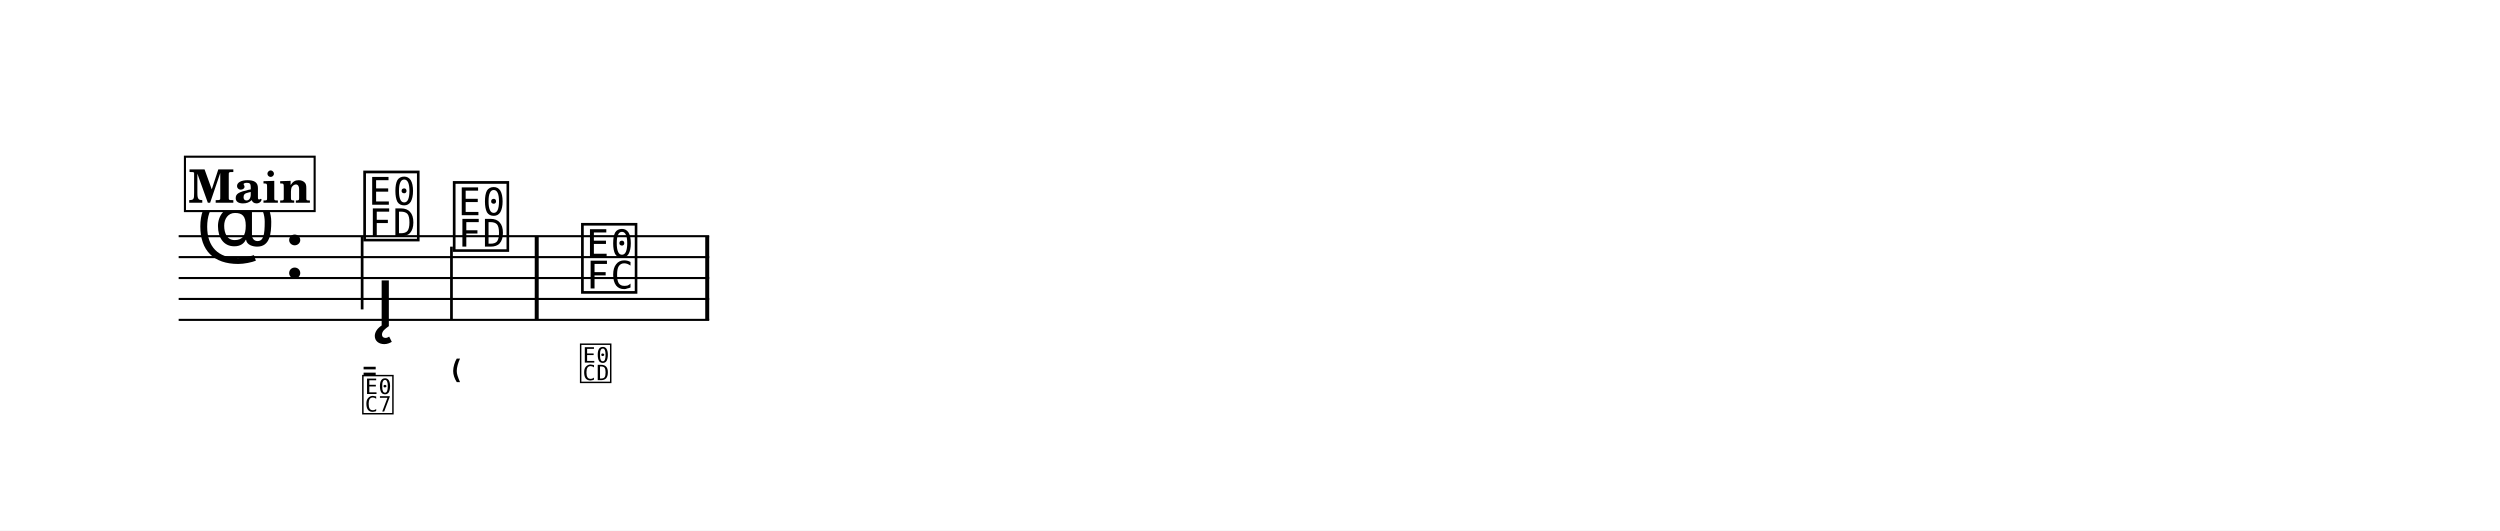
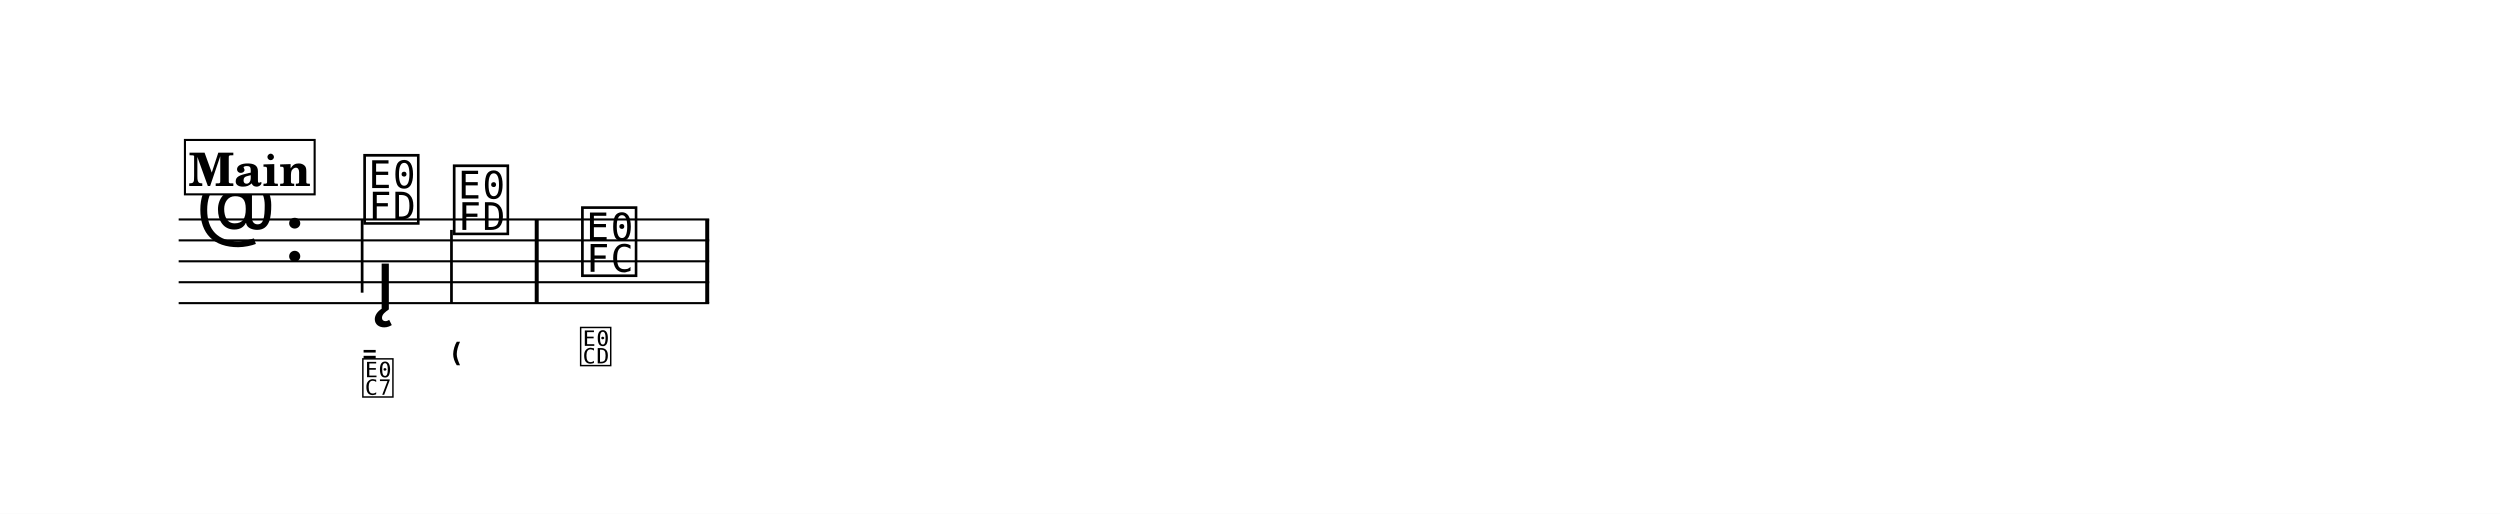
- <svg xmlns="http://www.w3.org/2000/svg" width="1195.0" height="253.6" viewBox="0 0 119.50 25.36" font-family="TeX Gyre Schola, serif">
+ <svg xmlns="http://www.w3.org/2000/svg" width="1195.0" height="245.6" viewBox="0 0 119.50 24.56" font-family="TeX Gyre Schola, serif">
  <style>
  @font-face { font-family: 'Emmentaler'; src: local('Emmentaler'); }
  @font-face { font-family: 'Emmentaler-11'; src: local('Emmentaler-11'); }
  .music { font-family: 'Emmentaler', serif; }
</style>
-   <rect x="0" y="0" width="119.50" height="25.36" fill="#FFFFFF" />
+   <rect x="0" y="0" width="119.50" height="24.56" fill="#FFFFFF" />
  <g transform="translate(8.54,0.00) scale(1,1)">
-     <line x1="0.00" y1="11.29" x2="25.36" y2="11.29" stroke="#000000" stroke-width="0.100" />
-     <line x1="0.00" y1="12.29" x2="25.36" y2="12.29" stroke="#000000" stroke-width="0.100" />
-     <line x1="0.00" y1="13.29" x2="25.36" y2="13.29" stroke="#000000" stroke-width="0.100" />
-     <line x1="0.00" y1="14.29" x2="25.36" y2="14.29" stroke="#000000" stroke-width="0.100" />
-     <line x1="0.00" y1="15.29" x2="25.36" y2="15.29" stroke="#000000" stroke-width="0.100" />
-     <text class="music" x="0.80" y="12.29" font-size="4.00" data-pos="334"></text>
-     <text class="music" x="5.00" y="13.29" font-size="4.00"></text>
-     <text class="music" x="8.70" y="11.29" font-size="4.00" data-pos="389"></text>
-     <line x1="8.77" y1="11.29" x2="8.77" y2="14.79" stroke="#000000" stroke-width="0.130" />
-     <text class="music" x="12.98" y="11.79" font-size="4.00" data-pos="420"></text>
-     <line x1="13.04" y1="11.79" x2="13.04" y2="15.29" stroke="#000000" stroke-width="0.130" />
-     <text class="music" x="19.11" y="13.79" font-size="4.00" data-pos="432"></text>
-     <rect x="17.02" y="11.29" width="0.19" height="4.00" data-pos="430" />
-     <rect x="25.17" y="11.29" width="0.19" height="4.00" data-pos="442" />
-     <text class="music" x="9.39" y="15.59" font-size="4.00" data-pos="400"></text>
-     <text class="music" font-family="Emmentaler-11, Emmentaler, serif" x="8.70" y="18.17" font-size="2.24" data-pos="391"></text>
-     <text class="music" font-family="Emmentaler-11, Emmentaler, serif" x="8.70" y="19.67" font-size="2.24" data-pos="391"></text>
-     <text class="music" font-family="Emmentaler-11, Emmentaler, serif" x="12.98" y="18.17" font-size="2.24" data-pos="422"></text>
-     <text class="music" font-family="Emmentaler-11, Emmentaler, serif" x="19.11" y="18.17" font-size="2.24" data-pos="434"></text>
-     <rect x="0.30" y="7.49" width="6.20" height="2.60" fill="#FFFFFF" stroke="#000000" stroke-width="0.100" data-pos="367" />
-     <text x="3.40" y="9.69" font-size="2.20" font-weight="bold" text-anchor="middle" data-pos="367">Main</text>
+     <line x1="0.00" y1="10.49" x2="25.36" y2="10.49" stroke="#000000" stroke-width="0.100" />
+     <line x1="0.00" y1="11.49" x2="25.36" y2="11.49" stroke="#000000" stroke-width="0.100" />
+     <line x1="0.00" y1="12.49" x2="25.36" y2="12.49" stroke="#000000" stroke-width="0.100" />
+     <line x1="0.00" y1="13.49" x2="25.36" y2="13.49" stroke="#000000" stroke-width="0.100" />
+     <line x1="0.00" y1="14.49" x2="25.36" y2="14.49" stroke="#000000" stroke-width="0.100" />
+     <text class="music" x="0.80" y="11.49" font-size="4.00" data-pos="334"></text>
+     <text class="music" x="5.00" y="12.49" font-size="4.00"></text>
+     <text class="music" x="8.70" y="10.49" font-size="4.00" data-pos="389"></text>
+     <line x1="8.77" y1="10.49" x2="8.77" y2="13.99" stroke="#000000" stroke-width="0.130" />
+     <text class="music" x="12.98" y="10.99" font-size="4.00" data-pos="420"></text>
+     <line x1="13.04" y1="10.99" x2="13.04" y2="14.49" stroke="#000000" stroke-width="0.130" />
+     <text class="music" x="19.11" y="12.99" font-size="4.00" data-pos="432"></text>
+     <rect x="17.02" y="10.49" width="0.19" height="4.00" data-pos="430" />
+     <rect x="25.17" y="10.49" width="0.19" height="4.00" data-pos="442" />
+     <text class="music" x="9.39" y="14.79" font-size="4.00" data-pos="400"></text>
+     <text class="music" font-family="Emmentaler-11, Emmentaler, serif" x="8.70" y="17.37" font-size="2.24" data-pos="391"></text>
+     <text class="music" font-family="Emmentaler-11, Emmentaler, serif" x="8.70" y="18.87" font-size="2.24" data-pos="391"></text>
+     <text class="music" font-family="Emmentaler-11, Emmentaler, serif" x="12.98" y="17.37" font-size="2.24" data-pos="422"></text>
+     <text class="music" font-family="Emmentaler-11, Emmentaler, serif" x="19.11" y="17.37" font-size="2.24" data-pos="434"></text>
+     <rect x="0.30" y="6.69" width="6.20" height="2.60" fill="#FFFFFF" stroke="#000000" stroke-width="0.100" data-pos="367" />
+     <text x="3.40" y="8.89" font-size="2.20" font-weight="bold" text-anchor="middle" data-pos="367">Main</text>
  </g>
</svg>
